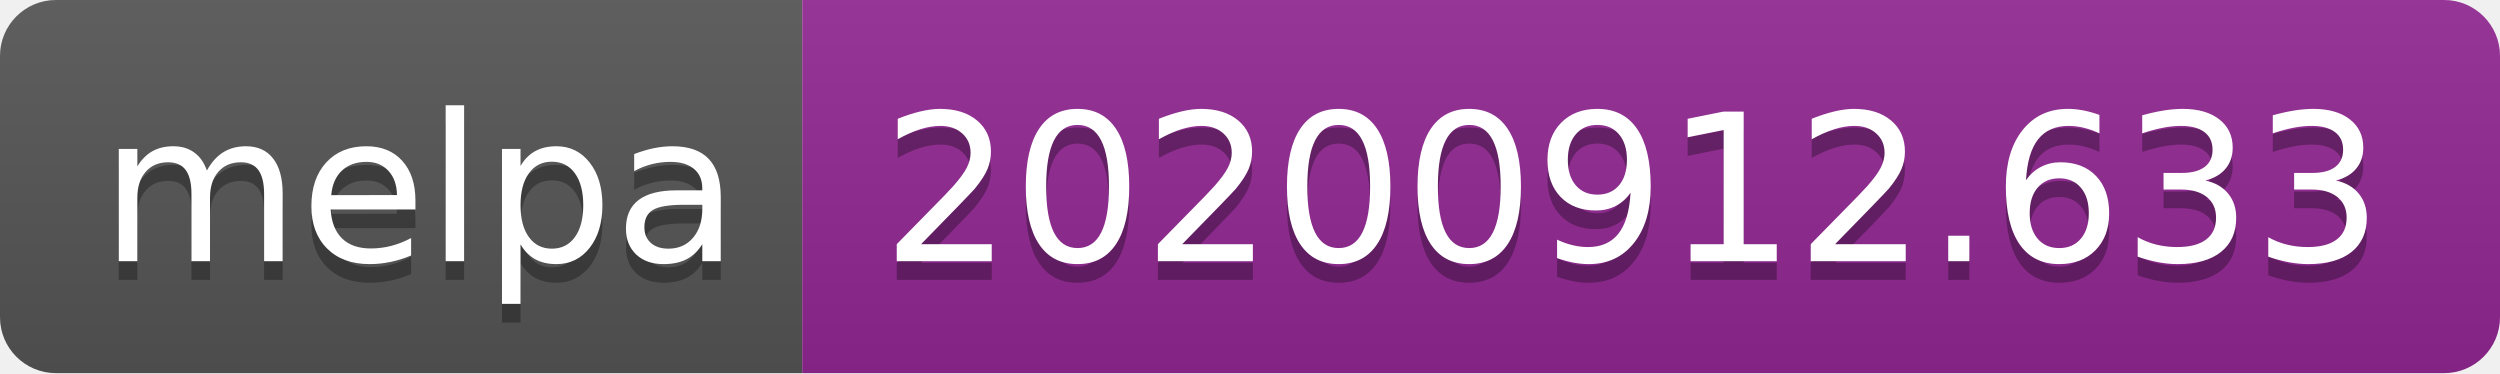
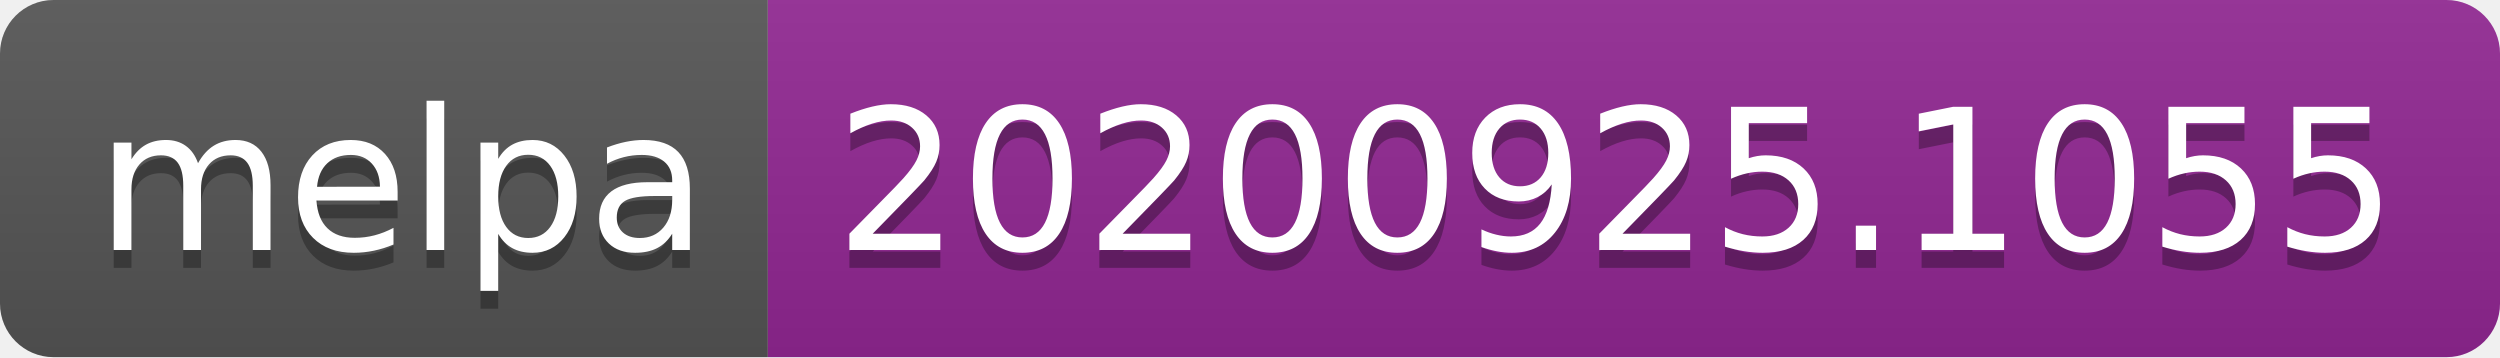
- <svg xmlns="http://www.w3.org/2000/svg" width="134" height="20" role="img" aria-label="melpa: 20200912.633">
+ <svg xmlns="http://www.w3.org/2000/svg" width="140" height="20" role="img" aria-label="melpa: 20200925.1055">
  <linearGradient id="s" x2="0" y2="100%">
    <stop offset="0" stop-color="#bbb" stop-opacity=".1" />
    <stop offset="1" stop-opacity=".1" />
  </linearGradient>
  <clipPath id="r">
-     <rect width="134" height="20" rx="3" fill="#fff" />
+     <rect width="140" height="20" rx="3" fill="#fff" />
  </clipPath>
  <g clip-path="url(#r)">
    <rect width="43" height="20" fill="#555" />
-     <rect x="43" width="91" height="20" fill="#922793" />
-     <rect width="134" height="20" fill="url(#s)" />
+     <rect x="43" width="97" height="20" fill="#922793" />
+     <rect width="140" height="20" fill="url(#s)" />
  </g>
  <g fill="#fff" text-anchor="middle" font-family="Verdana,Geneva,DejaVu Sans,sans-serif" text-rendering="geometricPrecision" font-size="110">
    <text aria-hidden="true" x="225" y="150" fill="#010101" fill-opacity=".3" transform="scale(.1)" textLength="330">melpa</text>
    <text x="225" y="140" transform="scale(.1)" fill="#fff" textLength="330">melpa</text>
-     <text aria-hidden="true" x="875" y="150" fill="#010101" fill-opacity=".3" transform="scale(.1)" textLength="810">20200912.633</text>
-     <text x="875" y="140" transform="scale(.1)" fill="#fff" textLength="810">20200912.633</text>
+     <text aria-hidden="true" x="905" y="150" fill="#010101" fill-opacity=".3" transform="scale(.1)" textLength="870">20200925.1055</text>
+     <text x="905" y="140" transform="scale(.1)" fill="#fff" textLength="870">20200925.1055</text>
  </g>
</svg>
